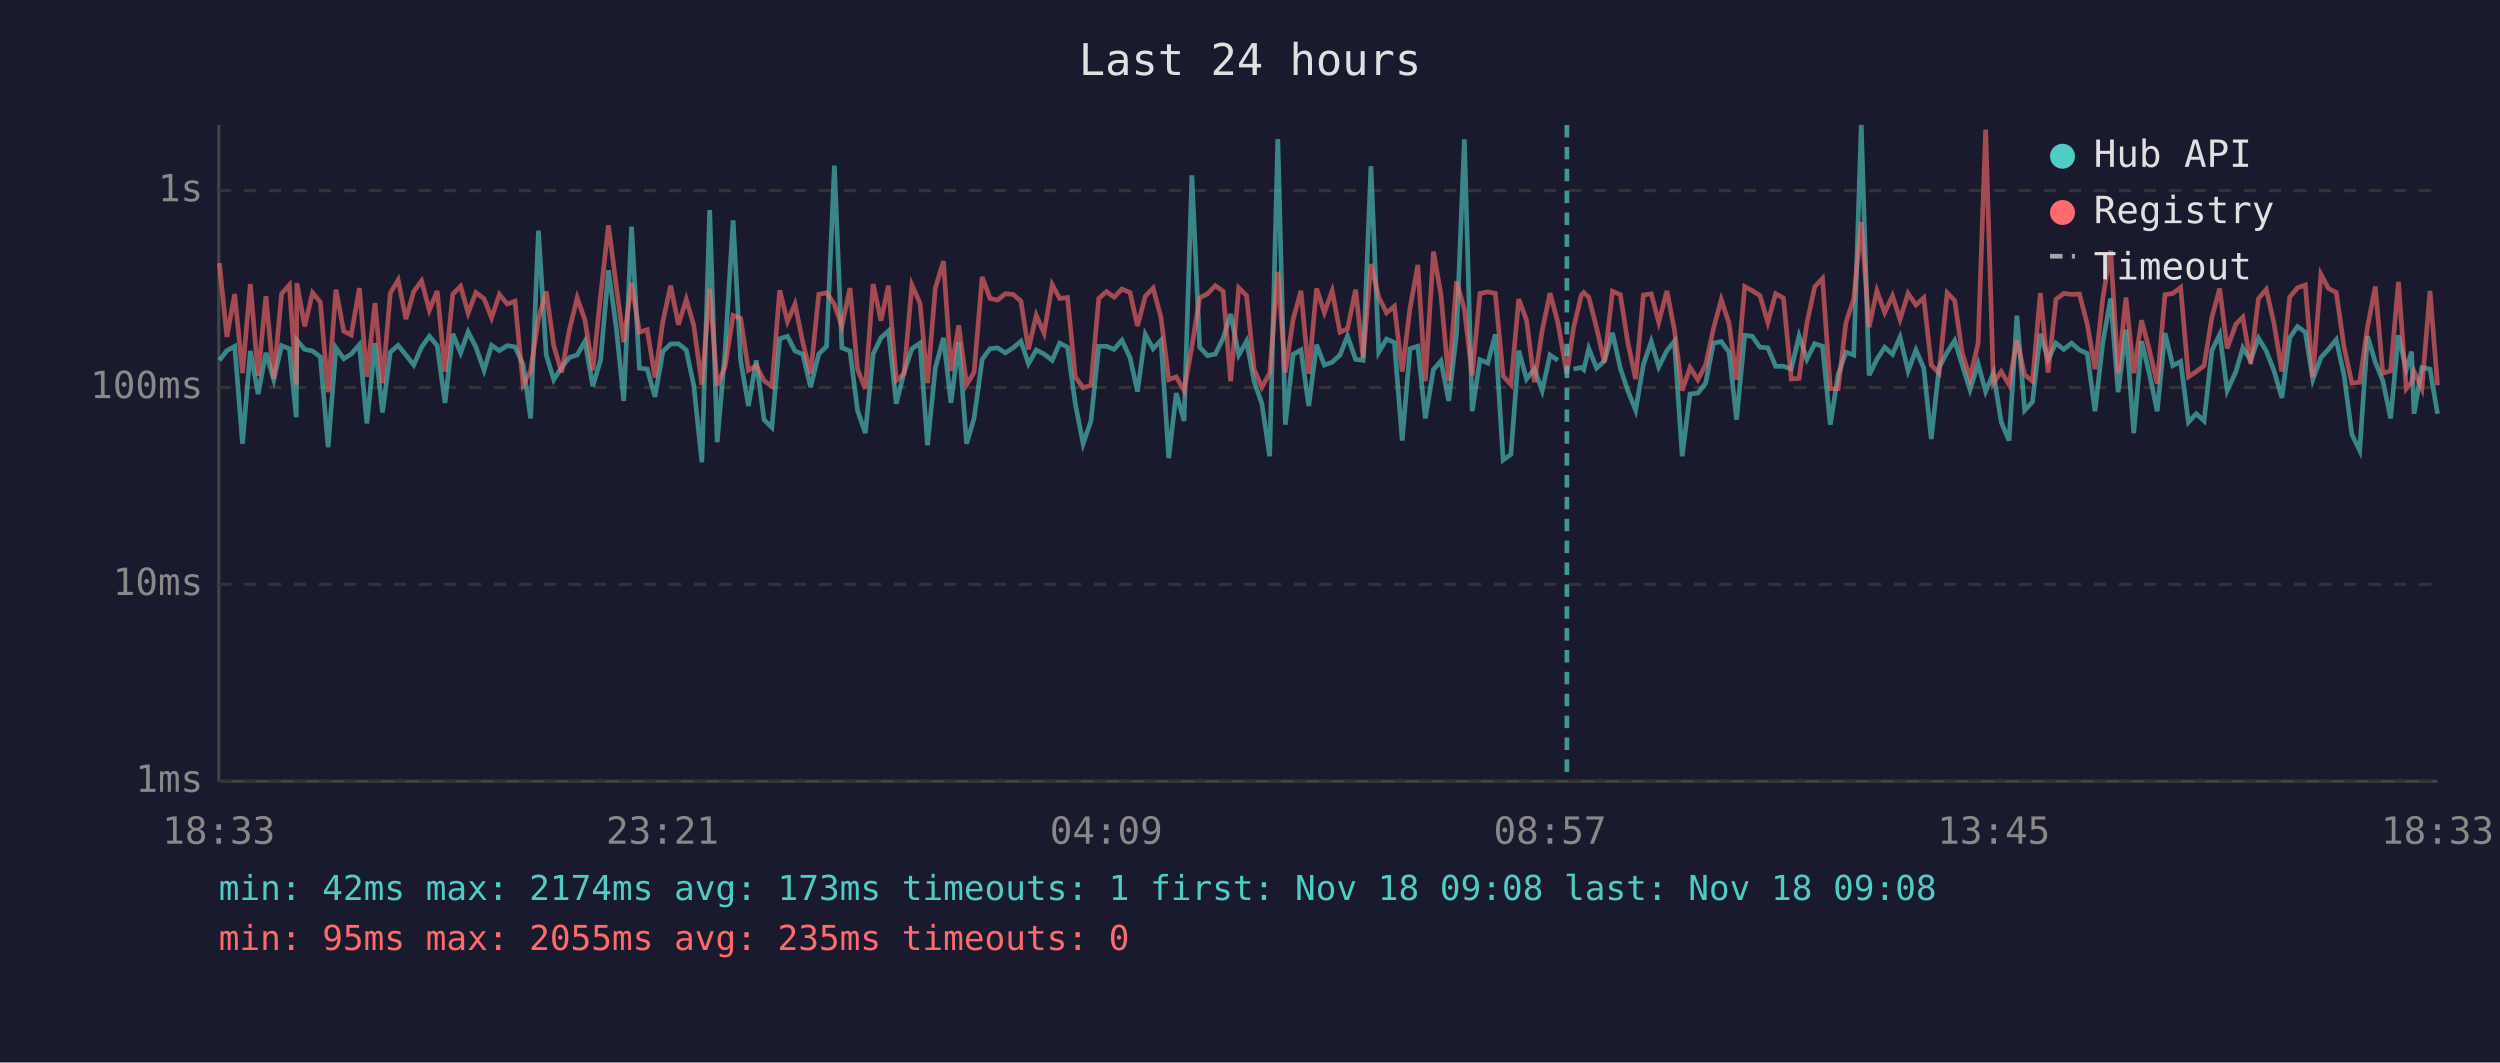
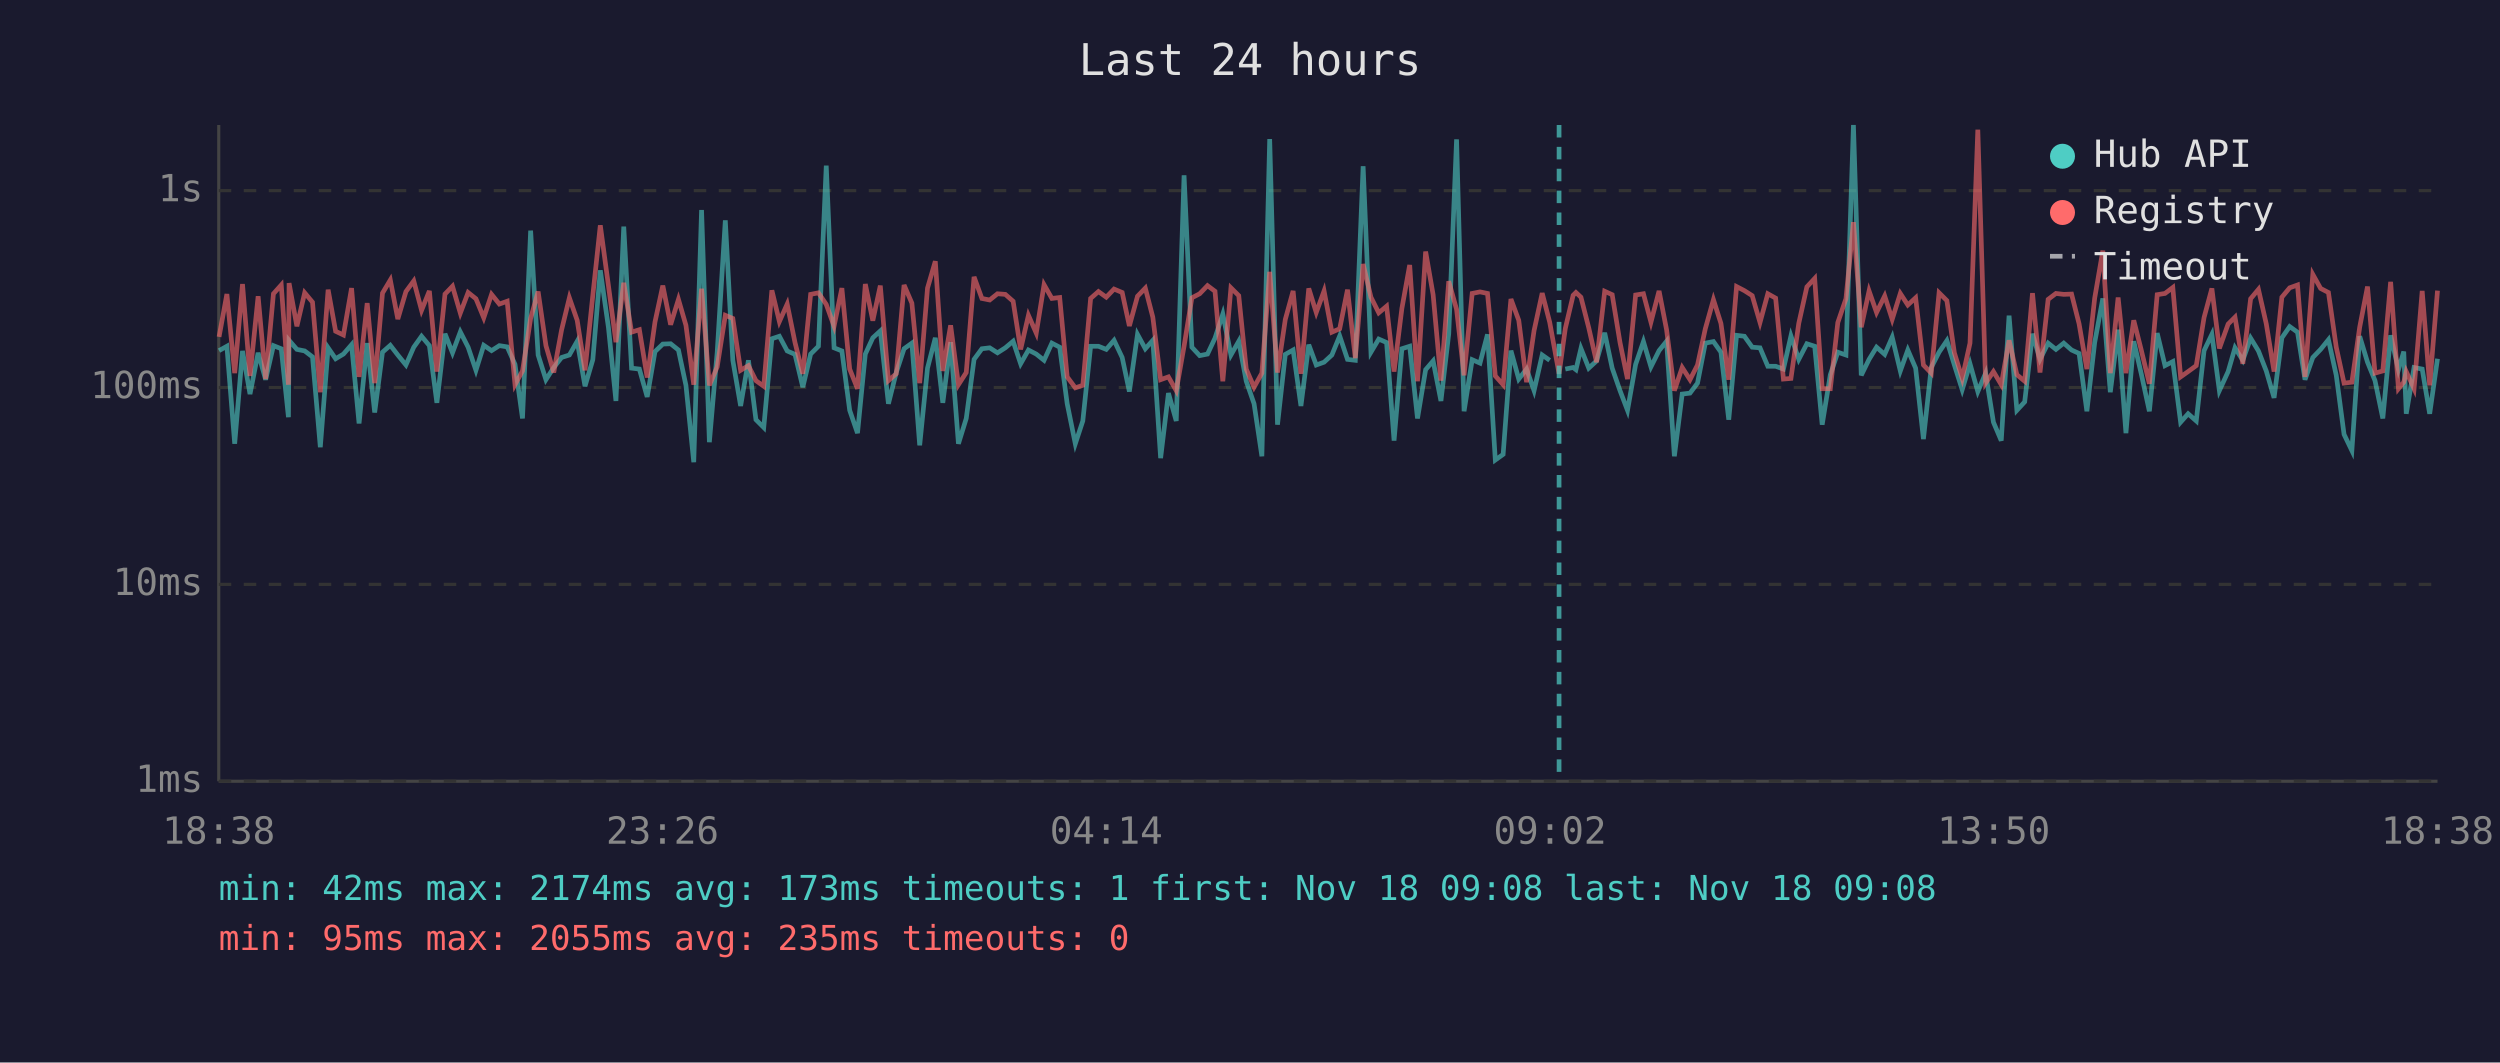
<svg xmlns="http://www.w3.org/2000/svg" viewBox="0 0 800 340" font-family="monospace" font-size="12">
  <rect width="800" height="340" fill="#1a1a2e" />
  <text x="400" y="24" fill="#e0e0e0" font-size="14" text-anchor="middle">Last 24 hours</text>
  <line x1="70" y1="40" x2="70" y2="250" stroke="#444" stroke-width="1" />
  <line x1="70" y1="250" x2="780" y2="250" stroke="#444" stroke-width="1" />
  <line x1="70" y1="250" x2="780" y2="250" stroke="#333" stroke-width="1" stroke-dasharray="4" />
  <text x="65" y="250" fill="#888" text-anchor="end" dominant-baseline="middle">1ms</text>
  <line x1="70" y1="187" x2="780" y2="187" stroke="#333" stroke-width="1" stroke-dasharray="4" />
  <text x="65" y="187" fill="#888" text-anchor="end" dominant-baseline="middle">10ms</text>
  <line x1="70" y1="124" x2="780" y2="124" stroke="#333" stroke-width="1" stroke-dasharray="4" />
  <text x="65" y="124" fill="#888" text-anchor="end" dominant-baseline="middle">100ms</text>
  <line x1="70" y1="61" x2="780" y2="61" stroke="#333" stroke-width="1" stroke-dasharray="4" />
  <text x="65" y="61" fill="#888" text-anchor="end" dominant-baseline="middle">1s</text>
-   <text x="70" y="270" fill="#888" text-anchor="middle">18:33</text>
-   <text x="212" y="270" fill="#888" text-anchor="middle">23:21</text>
-   <text x="354" y="270" fill="#888" text-anchor="middle">04:09</text>
-   <text x="496" y="270" fill="#888" text-anchor="middle">08:57</text>
-   <text x="638" y="270" fill="#888" text-anchor="middle">13:45</text>
-   <text x="780" y="270" fill="#888" text-anchor="middle">18:33</text>
-   <polyline points="70.2,115.3 72.6,112.2 75.1,110.8 77.6,142.0 80.1,112.3 82.6,126.1 85.1,112.9 87.6,121.5 90.1,110.6 92.6,111.6 94.8,133.5 95.0,108.9 97.5,111.8 100.0,112.3 102.5,114.2 105.0,143.1 107.5,111.3 110.0,114.8 112.4,113.3 115.0,110.3 117.4,135.5 120.0,109.8 122.4,132.0 124.9,112.7 127.4,110.5 129.9,113.6 132.4,116.8 134.9,111.1 137.4,107.6 139.9,110.6 142.4,128.9 144.9,106.8 147.4,112.9 149.8,106.2 152.3,111.1 154.9,118.5 157.3,110.5 159.8,112.2 162.3,110.6 164.8,111.0 167.4,116.6 169.8,133.9 172.3,73.8 174.8,113.6 177.2,121.5 179.7,117.6 182.2,114.4 184.7,113.6 187.2,109.2 189.7,123.6 192.2,115.1 194.7,86.5 197.2,104.8 199.6,128.3 202.1,72.5 204.6,117.8 207.1,118.1 209.6,127.0 212.1,112.5 214.6,110.1 217.1,110.0 219.6,112.0 222.0,123.3 224.6,147.9 227.1,67.2 229.5,141.5 232.0,112.7 234.6,70.5 237.0,115.3 239.5,129.9 242.0,115.3 244.5,134.3 247.0,136.8 249.5,108.4 252.0,107.6 254.4,112.3 256.9,113.4 259.4,123.9 262.0,113.3 264.5,110.8 267.0,53.0 269.4,111.3 272.0,112.3 274.4,131.3 276.9,138.6 279.4,113.3 281.9,108.1 284.3,105.9 286.8,129.2 289.3,119.2 291.8,111.6 294.4,109.8 296.8,142.5 299.3,117.8 301.9,108.1 304.3,128.9 306.8,109.5 309.3,142.0 311.7,133.9 314.3,115.0 316.8,111.6 319.2,111.3 321.7,112.9 324.2,111.3 326.7,109.2 329.1,116.4 331.6,112.0 334.1,113.3 336.7,115.3 339.1,109.8 341.6,111.1 344.1,129.2 346.6,142.0 349.1,134.7 351.6,110.8 354.1,110.8 356.5,111.8 359.0,108.9 361.6,114.4 364.0,125.3 366.5,107.0 369.0,111.6 371.5,108.9 374.0,146.6 376.4,125.8 378.9,134.7 381.4,56.1 383.9,111.1 386.4,113.8 388.9,113.3 391.4,108.2 393.8,100.5 396.4,113.6 398.9,109.2 401.3,122.0 403.8,129.2 406.3,146.0 408.9,44.5 411.3,135.9 413.8,113.4 416.3,112.0 418.8,129.9 421.3,110.3 423.8,116.8 426.3,115.9 428.8,113.6 431.2,107.5 433.8,115.0 436.2,115.3 438.7,53.2 441.2,112.7 443.7,108.5 446.2,109.6 448.7,141.0 451.2,111.6 453.7,110.8 456.1,133.9 458.7,118.3 461.1,115.5 463.6,128.3 466.1,106.8 468.6,44.6 471.1,131.6 473.6,115.1 476.1,116.2 478.5,107.0 481.0,147.2 483.5,145.4 486.0,112.2 488.5,121.3 491.0,118.1 493.5,125.0 496.0,113.6 498.5,115.3" fill="none" stroke="#4ecdc4" stroke-width="1.5" opacity="0.6" />
-   <polyline points="503.5,118.1 506.0,117.6 506.8,118.3 508.4,111.5 510.9,117.8 513.4,115.5 516.0,106.5 518.5,117.8 520.9,125.0 523.4,131.3 525.9,116.6 528.4,109.3 530.8,117.4 533.4,112.2 535.8,109.2 538.3,146.0 540.8,126.1 543.3,125.8 545.8,122.6 548.3,109.8 550.8,109.3 553.3,112.7 555.7,134.3 558.3,107.3 560.7,107.6 563.2,111.1 565.7,111.3 568.2,117.2 570.7,117.2 573.2,118.1 575.7,107.5 578.2,115.0 580.7,110.0 583.2,110.8 585.7,135.9 588.2,119.9 590.7,112.7 593.2,113.6 595.6,40.0 598.1,120.1 600.6,115.0 603.1,111.1 605.6,113.4 608.0,107.9 610.6,118.7 613.1,112.0 615.6,117.8 618.0,140.5 620.5,117.6 623.1,112.7 625.5,109.0 627.9,116.8 630.4,124.7 633.0,116.4 635.4,125.3 637.9,119.4 640.4,135.1 642.9,141.0 645.4,101.0 647.9,131.3 650.4,128.6 652.9,106.8 655.4,115.0 657.9,109.8 660.4,111.8 662.9,109.8 665.4,112.0 667.9,113.1 670.4,131.6 672.9,109.6 675.4,95.5 677.8,125.5 680.3,105.5 682.8,138.6 685.3,109.2 687.8,119.6 690.3,131.6 692.8,106.6 695.3,117.0 697.8,115.7 700.3,135.1 702.8,132.4 705.3,134.7 707.8,112.2 710.3,107.0 712.7,125.0 715.5,118.9 717.7,111.3 720.2,115.3 722.7,108.2 725.2,112.3 727.7,118.7 730.2,127.3 732.7,108.1 735.2,104.5 737.7,106.3 740.1,121.5 742.7,114.4 745.1,111.8 747.6,108.7 750.1,120.1 752.6,139.0 755.1,144.2 757.6,107.6 760.1,115.9 762.5,121.8 765.0,133.9 767.5,107.3 770.0,118.3 771.7,112.5 772.5,132.4 775.0,117.6 777.6,118.1 780.0,132.4" fill="none" stroke="#4ecdc4" stroke-width="1.5" opacity="0.6" />
-   <polyline points="70.2,84.2 72.6,107.8 75.1,94.1 77.6,119.4 80.1,90.9 82.6,120.3 85.1,94.8 87.6,121.3 90.1,94.0 92.6,91.2 94.8,123.1 95.0,90.6 97.5,104.4 100.0,93.7 102.5,96.7 105.0,125.5 107.5,92.7 110.0,106.0 112.4,107.2 115.0,92.2 117.4,120.6 120.0,97.0 122.4,122.6 124.9,93.8 127.4,89.6 129.9,102.1 132.4,93.3 134.9,89.9 137.4,99.3 139.9,93.1 142.4,118.9 144.9,94.1 147.4,91.6 149.8,100.2 152.3,93.6 154.9,95.6 157.3,101.7 159.8,94.2 162.3,97.3 164.8,96.4 167.4,123.1 169.8,118.7 172.3,101.9 174.8,93.3 177.2,110.6 179.7,119.2 182.2,105.6 184.7,95.3 187.2,102.5 189.7,118.5 192.2,94.5 194.7,72.1 197.2,91.4 199.6,109.5 202.1,90.5 204.6,106.3 207.1,105.5 209.6,120.8 212.1,103.0 214.6,91.4 217.1,103.9 219.6,95.8 222.0,104.1 224.6,123.1 227.1,92.4 229.5,123.3 232.0,117.4 234.6,100.9 237.0,101.9 239.5,118.5 242.0,117.0 244.5,121.8 247.0,123.6 249.5,92.9 252.0,102.9 254.4,97.3 256.9,109.6 259.4,119.6 262.0,94.2 264.5,93.7 267.0,97.4 269.4,104.4 272.0,92.2 274.4,118.1 276.9,124.4 279.4,90.9 281.9,102.6 284.3,91.4 286.8,121.8 289.3,119.6 291.8,91.2 294.4,97.0 296.8,122.6 299.3,92.2 301.9,83.6 304.3,118.7 306.8,104.1 309.3,123.1 311.7,119.2 314.3,88.6 316.8,95.5 319.2,96.0 321.7,94.0 324.2,94.2 326.7,96.4 329.1,111.8 331.6,100.9 334.1,106.6 336.7,91.1 339.1,95.5 341.6,95.2 344.1,120.6 346.6,124.1 349.1,123.3 351.6,95.5 354.1,93.3 356.5,95.1 359.0,92.5 361.6,93.6 364.0,104.3 366.5,94.8 369.0,92.2 371.5,101.5 374.0,121.5 376.4,120.6 378.9,125.0 381.4,110.8 383.9,95.3 386.4,94.0 388.9,91.4 391.4,93.2 393.8,122.0 396.4,92.1 398.9,94.6 401.3,118.1 403.8,123.9 406.3,119.4 408.9,87.0 411.3,119.2 413.8,102.2 416.3,93.1 418.8,119.6 421.3,92.3 423.8,100.0 426.3,93.1 428.8,106.3 431.2,105.2 433.8,92.7 436.2,114.6 438.7,84.5 441.2,95.1 443.7,100.1 446.2,98.0 448.7,118.9 451.2,98.7 453.7,84.8 456.1,122.0 458.7,80.5 461.1,94.3 463.6,121.8 466.1,90.0 468.6,99.0 471.1,120.1 473.6,93.9 476.1,93.4 478.5,93.9 481.0,120.3 483.5,123.1 486.0,95.7 488.5,102.5 491.0,122.3 493.5,105.8 496.0,93.8 498.5,103.1 501.4,119.6 503.5,105.1 506.0,94.5 506.8,93.6 508.4,95.1 510.9,104.9 513.4,115.9 516.0,93.2 518.5,94.3 520.9,109.6 523.4,121.3 525.9,94.4 528.4,94.0 530.8,103.1 533.4,93.1 535.8,105.5 538.3,125.0 540.8,117.6 543.3,121.5 545.8,116.8 548.3,105.2 550.8,95.9 553.3,103.5 555.7,121.5 558.3,91.7 560.7,93.0 563.2,94.6 565.7,103.2 568.2,94.0 570.7,95.4 573.2,121.3 575.7,121.1 578.2,103.5 580.7,91.8 583.2,89.1 585.7,124.4 588.2,124.4 590.7,103.2 593.2,95.6 595.6,71.1 598.1,104.7 600.6,93.1 603.1,100.0 605.6,94.7 608.0,102.2 610.6,93.9 613.1,97.6 615.6,95.3 618.0,116.8 620.5,119.4 623.1,93.7 625.5,96.2 627.9,112.9 630.4,121.1 633.0,109.8 635.4,41.5 637.9,122.6 640.4,118.9 642.9,123.1 645.4,108.9 647.9,119.9 650.4,122.0 652.9,93.8 655.4,119.2 657.9,95.8 660.4,93.9 662.9,94.2 665.4,94.1 667.9,103.6 670.4,118.1 672.9,95.4 675.4,80.2 677.8,119.4 680.3,95.2 682.8,119.4 685.3,102.5 687.8,112.0 690.3,122.8 692.8,94.3 695.3,93.9 697.8,92.0 700.3,120.6 702.8,118.9 705.3,117.0 707.8,101.6 710.3,92.3 712.7,111.5 715.5,103.7 717.7,101.5 720.2,116.4 722.7,95.6 725.2,92.6 727.7,103.6 730.2,118.9 732.7,95.1 735.2,92.1 737.7,91.2 740.1,120.6 742.7,87.8 745.1,92.3 747.6,93.6 750.1,111.1 752.6,122.6 755.1,122.3 757.6,104.7 760.1,91.7 762.5,119.4 765.0,118.7 767.5,90.2 770.0,124.4 771.7,122.3 772.5,118.9 775.0,124.4 777.6,93.1 780.0,123.3" fill="none" stroke="#ff6b6b" stroke-width="1.5" opacity="0.6" />
-   <line x1="501.4" y1="40" x2="501.4" y2="250" stroke="#4ecdc4" stroke-width="1.5" stroke-dasharray="4,3" opacity="0.7" />
+   <text x="70" y="270" fill="#888" text-anchor="middle">18:38</text>
+   <text x="212" y="270" fill="#888" text-anchor="middle">23:26</text>
+   <text x="354" y="270" fill="#888" text-anchor="middle">04:14</text>
+   <text x="496" y="270" fill="#888" text-anchor="middle">09:02</text>
+   <text x="638" y="270" fill="#888" text-anchor="middle">13:50</text>
+   <text x="780" y="270" fill="#888" text-anchor="middle">18:38</text>
+   <polyline points="70.1,112.2 72.6,110.8 75.1,142.0 77.6,112.3 80.0,126.1 82.6,112.9 85.0,121.5 87.5,110.6 90.0,111.6 92.3,133.5 92.5,108.9 95.0,111.8 97.5,112.3 100.0,114.2 102.5,143.1 105.0,111.3 107.4,114.8 109.9,113.3 112.5,110.3 114.9,135.5 117.5,109.8 119.9,132.0 122.4,112.7 124.9,110.5 127.3,113.6 129.9,116.8 132.4,111.1 134.9,107.6 137.4,110.6 139.8,128.9 142.4,106.8 144.8,112.9 147.3,106.2 149.8,111.1 152.3,118.5 154.8,110.5 157.3,112.2 159.8,110.6 162.3,111.0 164.8,116.6 167.2,133.9 169.8,73.8 172.2,113.6 174.7,121.5 177.2,117.6 179.7,114.4 182.2,113.6 184.7,109.2 187.2,123.6 189.7,115.1 192.1,86.5 194.7,104.8 197.1,128.3 199.6,72.5 202.1,117.8 204.6,118.1 207.1,127.0 209.6,112.5 212.1,110.1 214.6,110.0 217.1,112.0 219.5,123.3 222.0,147.9 224.5,67.2 227.0,141.5 229.5,112.7 232.1,70.5 234.5,115.3 237.0,129.9 239.5,115.3 241.9,134.3 244.4,136.8 247.0,108.4 249.4,107.6 251.9,112.3 254.4,113.4 256.9,123.9 259.4,113.3 261.9,110.8 264.4,53.0 266.9,111.3 269.4,112.3 271.9,131.3 274.4,138.6 276.9,113.3 279.3,108.1 281.7,105.9 284.3,129.2 286.8,119.2 289.3,111.6 291.8,109.8 294.3,142.5 296.8,117.8 299.3,108.1 301.7,128.9 304.2,109.5 306.7,142.0 309.2,133.9 311.7,115.0 314.2,111.6 316.7,111.3 319.2,112.9 321.7,111.3 324.2,109.2 326.6,116.4 329.1,112.0 331.6,113.3 334.1,115.3 336.6,109.8 339.1,111.1 341.5,129.2 344.1,142.0 346.5,134.7 349.0,110.8 351.5,110.8 354.0,111.8 356.5,108.9 359.1,114.4 361.4,125.3 364.0,107.0 366.5,111.6 368.9,108.9 371.4,146.6 373.9,125.8 376.4,134.7 378.9,56.1 381.4,111.1 383.9,113.8 386.4,113.3 388.8,108.2 391.3,100.5 393.9,113.6 396.4,109.2 398.8,122.0 401.3,129.2 403.8,146.0 406.3,44.5 408.8,135.9 411.3,113.4 413.8,112.0 416.3,129.9 418.8,110.3 421.2,116.8 423.7,115.9 426.2,113.6 428.7,107.5 431.2,115.0 433.7,115.3 436.2,53.2 438.7,112.7 441.2,108.5 443.7,109.6 446.1,141.0 448.6,111.6 451.1,110.8 453.6,133.9 456.2,118.3 458.6,115.5 461.1,128.3 463.6,106.8 466.1,44.6 468.5,131.6 471.1,115.1 473.6,116.2 476.0,107.0 478.5,147.2 481.0,145.4 483.5,112.2 486.0,121.3 488.5,118.1 490.9,125.0 493.5,113.6 495.9,115.3" fill="none" stroke="#4ecdc4" stroke-width="1.5" opacity="0.6" />
+   <polyline points="500.9,118.1 503.4,117.6 504.3,118.3 505.9,111.5 508.4,117.8 510.9,115.5 513.5,106.5 515.9,117.8 518.4,125.0 520.8,131.3 523.4,116.6 525.9,109.3 528.3,117.4 530.9,112.2 533.3,109.2 535.8,146.0 538.3,126.1 540.8,125.8 543.2,122.6 545.7,109.8 548.3,109.3 550.7,112.7 553.2,134.3 555.7,107.3 558.2,107.6 560.7,111.1 563.2,111.3 565.7,117.2 568.2,117.2 570.7,118.1 573.1,107.5 575.6,115.0 578.2,110.0 580.7,110.8 583.1,135.9 585.7,119.9 588.1,112.7 590.7,113.6 593.1,40.0 595.6,120.1 598.1,115.0 600.5,111.1 603.1,113.4 605.5,107.9 608.1,118.7 610.5,112.0 613.0,117.8 615.5,140.5 618.0,117.6 620.5,112.7 623.0,109.0 625.4,116.8 627.9,124.7 630.4,116.4 632.9,125.3 635.4,119.4 637.9,135.1 640.4,141.0 642.9,101.0 645.4,131.3 647.9,128.6 650.4,106.8 652.8,115.0 655.4,109.8 657.9,111.8 660.4,109.8 662.9,112.0 665.3,113.1 667.8,131.6 670.3,109.6 672.9,95.5 675.3,125.5 677.8,105.5 680.3,138.6 682.8,109.2 685.2,119.6 687.8,131.6 690.3,106.6 692.8,117.0 695.3,115.7 697.8,135.1 700.2,132.4 702.8,134.7 705.3,112.2 707.8,107.0 710.2,125.0 713.0,118.9 715.2,111.3 717.7,115.3 720.2,108.2 722.7,112.3 725.2,118.7 727.7,127.3 730.2,108.1 732.7,104.5 735.2,106.3 737.6,121.5 740.1,114.4 742.6,111.8 745.1,108.7 747.6,120.1 750.1,139.0 752.6,144.2 755.1,107.6 757.6,115.9 760.0,121.8 762.5,133.9 765.0,107.3 767.5,118.3 769.2,112.5 770.0,132.4 772.5,117.6 775.1,118.1 777.5,132.4 780.0,114.8" fill="none" stroke="#4ecdc4" stroke-width="1.5" opacity="0.6" />
+   <polyline points="70.1,107.8 72.6,94.1 75.1,119.4 77.6,90.9 80.0,120.3 82.6,94.8 85.0,121.3 87.5,94.0 90.0,91.2 92.3,123.1 92.5,90.6 95.0,104.4 97.5,93.7 100.0,96.7 102.5,125.5 105.0,92.7 107.4,106.0 109.9,107.2 112.5,92.2 114.9,120.6 117.5,97.0 119.9,122.6 122.4,93.8 124.9,89.6 127.3,102.1 129.9,93.3 132.4,89.9 134.9,99.3 137.4,93.1 139.8,118.9 142.4,94.1 144.8,91.6 147.3,100.2 149.8,93.6 152.3,95.6 154.8,101.7 157.3,94.2 159.8,97.3 162.3,96.4 164.8,123.1 167.2,118.7 169.8,101.9 172.2,93.3 174.7,110.6 177.2,119.2 179.7,105.6 182.2,95.3 184.7,102.5 187.2,118.5 189.7,94.5 192.1,72.1 194.7,91.4 197.1,109.5 199.6,90.5 202.1,106.3 204.6,105.5 207.1,120.8 209.6,103.0 212.1,91.4 214.6,103.9 217.1,95.8 219.5,104.1 222.0,123.1 224.5,92.4 227.0,123.3 229.5,117.4 232.1,100.9 234.5,101.9 237.0,118.5 239.5,117.0 241.9,121.8 244.4,123.6 247.0,92.9 249.4,102.9 251.9,97.3 254.4,109.6 256.9,119.6 259.4,94.2 261.9,93.7 264.4,97.4 266.9,104.4 269.4,92.2 271.9,118.1 274.4,124.4 276.9,90.9 279.3,102.6 281.7,91.4 284.3,121.8 286.8,119.6 289.3,91.2 291.8,97.0 294.3,122.6 296.8,92.2 299.3,83.6 301.7,118.7 304.2,104.1 306.7,123.1 309.2,119.2 311.7,88.6 314.2,95.5 316.7,96.0 319.2,94.0 321.7,94.2 324.2,96.4 326.6,111.8 329.1,100.9 331.6,106.6 334.1,91.1 336.6,95.5 339.1,95.2 341.5,120.6 344.1,124.1 346.5,123.3 349.0,95.5 351.5,93.3 354.0,95.1 356.5,92.5 359.1,93.6 361.4,104.3 364.0,94.8 366.5,92.2 368.9,101.5 371.4,121.5 373.9,120.6 376.4,125.0 378.9,110.8 381.4,95.3 383.9,94.0 386.4,91.4 388.8,93.2 391.3,122.0 393.9,92.1 396.4,94.6 398.8,118.1 401.3,123.9 403.8,119.4 406.3,87.0 408.8,119.2 411.3,102.2 413.8,93.1 416.3,119.6 418.8,92.3 421.2,100.0 423.7,93.1 426.2,106.3 428.7,105.2 431.2,92.7 433.7,114.6 436.2,84.5 438.7,95.1 441.2,100.1 443.7,98.0 446.1,118.9 448.6,98.7 451.1,84.8 453.6,122.0 456.2,80.5 458.6,94.3 461.1,121.8 463.6,90.0 466.1,99.0 468.5,120.1 471.1,93.9 473.6,93.4 476.0,93.9 478.5,120.3 481.0,123.1 483.5,95.7 486.0,102.5 488.5,122.3 490.9,105.8 493.5,93.8 495.9,103.1 498.9,119.6 500.9,105.1 503.4,94.5 504.3,93.6 505.9,95.1 508.4,104.9 510.9,115.9 513.5,93.2 515.9,94.3 518.4,109.6 520.8,121.3 523.4,94.4 525.9,94.0 528.3,103.1 530.9,93.1 533.3,105.5 535.8,125.0 538.3,117.6 540.8,121.5 543.2,116.8 545.7,105.2 548.3,95.9 550.7,103.5 553.2,121.5 555.7,91.7 558.2,93.0 560.7,94.6 563.2,103.2 565.7,94.0 568.2,95.4 570.7,121.3 573.1,121.1 575.6,103.5 578.2,91.8 580.7,89.1 583.1,124.4 585.7,124.4 588.1,103.2 590.7,95.6 593.1,71.1 595.6,104.7 598.1,93.1 600.5,100.0 603.1,94.7 605.5,102.2 608.1,93.9 610.5,97.6 613.0,95.3 615.5,116.8 618.0,119.4 620.5,93.7 623.0,96.2 625.4,112.9 627.9,121.1 630.4,109.8 632.9,41.5 635.4,122.6 637.9,118.9 640.4,123.1 642.9,108.9 645.4,119.9 647.9,122.0 650.4,93.8 652.8,119.2 655.4,95.8 657.9,93.9 660.4,94.2 662.9,94.1 665.3,103.6 667.8,118.1 670.3,95.4 672.9,80.2 675.3,119.4 677.8,95.2 680.3,119.4 682.8,102.5 685.2,112.0 687.8,122.8 690.3,94.3 692.8,93.9 695.3,92.0 697.8,120.6 700.2,118.9 702.8,117.0 705.3,101.6 707.8,92.3 710.2,111.5 713.0,103.7 715.2,101.5 717.7,116.4 720.2,95.6 722.7,92.6 725.2,103.6 727.7,118.9 730.2,95.1 732.7,92.1 735.2,91.2 737.6,120.6 740.1,87.8 742.6,92.3 745.1,93.6 747.6,111.1 750.1,122.6 752.6,122.3 755.1,104.7 757.6,91.7 760.0,119.4 762.5,118.7 765.0,90.2 767.5,124.4 769.2,122.3 770.0,118.9 772.5,124.4 775.1,93.1 777.5,123.3 780.0,93.0" fill="none" stroke="#ff6b6b" stroke-width="1.5" opacity="0.6" />
+   <line x1="498.9" y1="40" x2="498.9" y2="250" stroke="#4ecdc4" stroke-width="1.5" stroke-dasharray="4,3" opacity="0.7" />
  <circle cx="660" cy="50" r="4" fill="#4ecdc4" />
  <text x="670" y="50" fill="#e0e0e0" dominant-baseline="middle">Hub API</text>
  <circle cx="660" cy="68" r="4" fill="#ff6b6b" />
  <text x="670" y="68" fill="#e0e0e0" dominant-baseline="middle">Registry</text>
  <line x1="656" y1="82" x2="664" y2="82" stroke="#e0e0e0" stroke-width="1.5" stroke-dasharray="4,3" opacity="0.7" />
  <text x="670" y="86" fill="#e0e0e0" dominant-baseline="middle">Timeout</text>
  <text x="70" y="288" fill="#4ecdc4" font-size="11">min: 42ms  max: 2174ms  avg: 173ms  timeouts: 1  first: Nov 18 09:08  last: Nov 18 09:08</text>
  <text x="70" y="304" fill="#ff6b6b" font-size="11">min: 95ms  max: 2055ms  avg: 235ms  timeouts: 0</text>
</svg>
